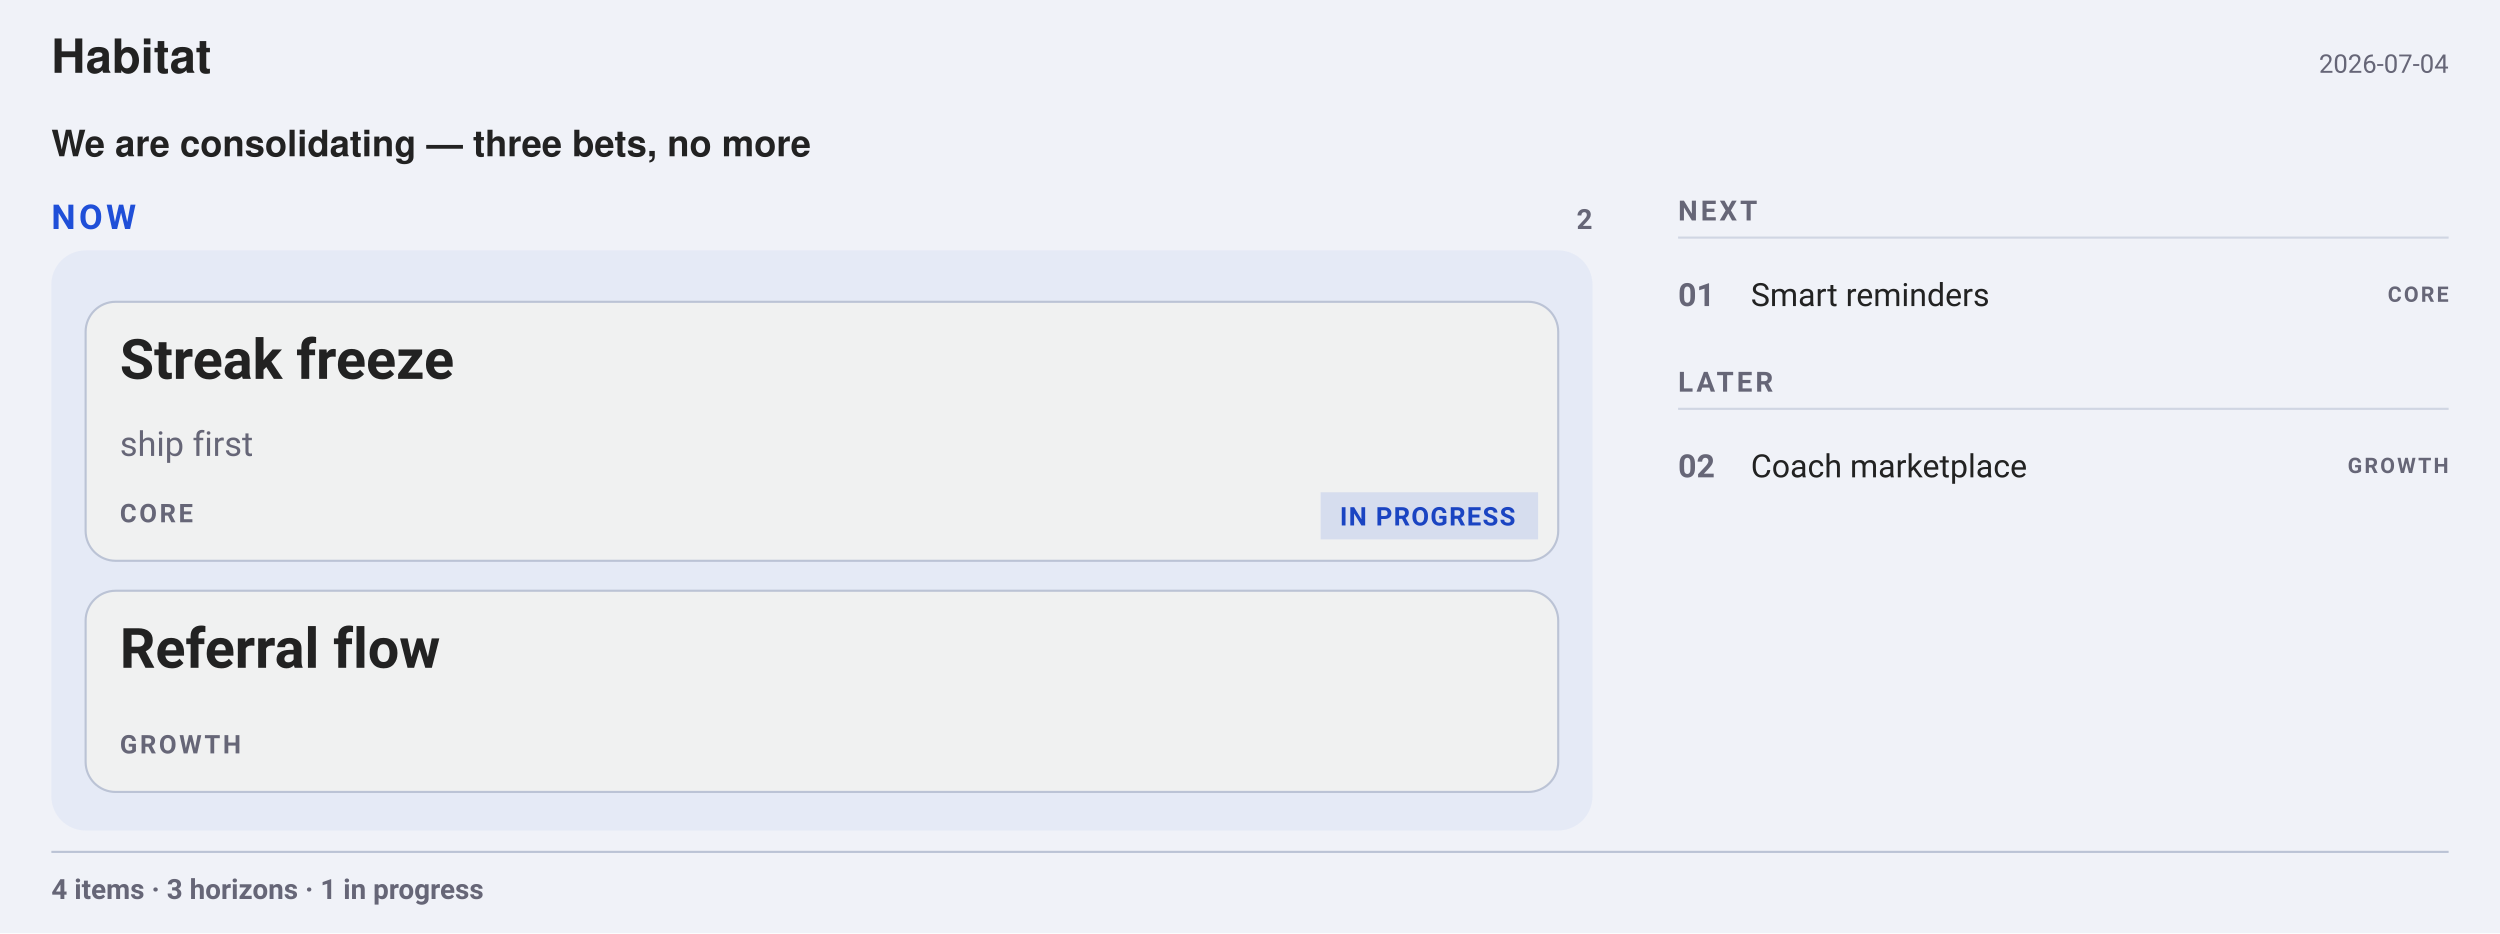
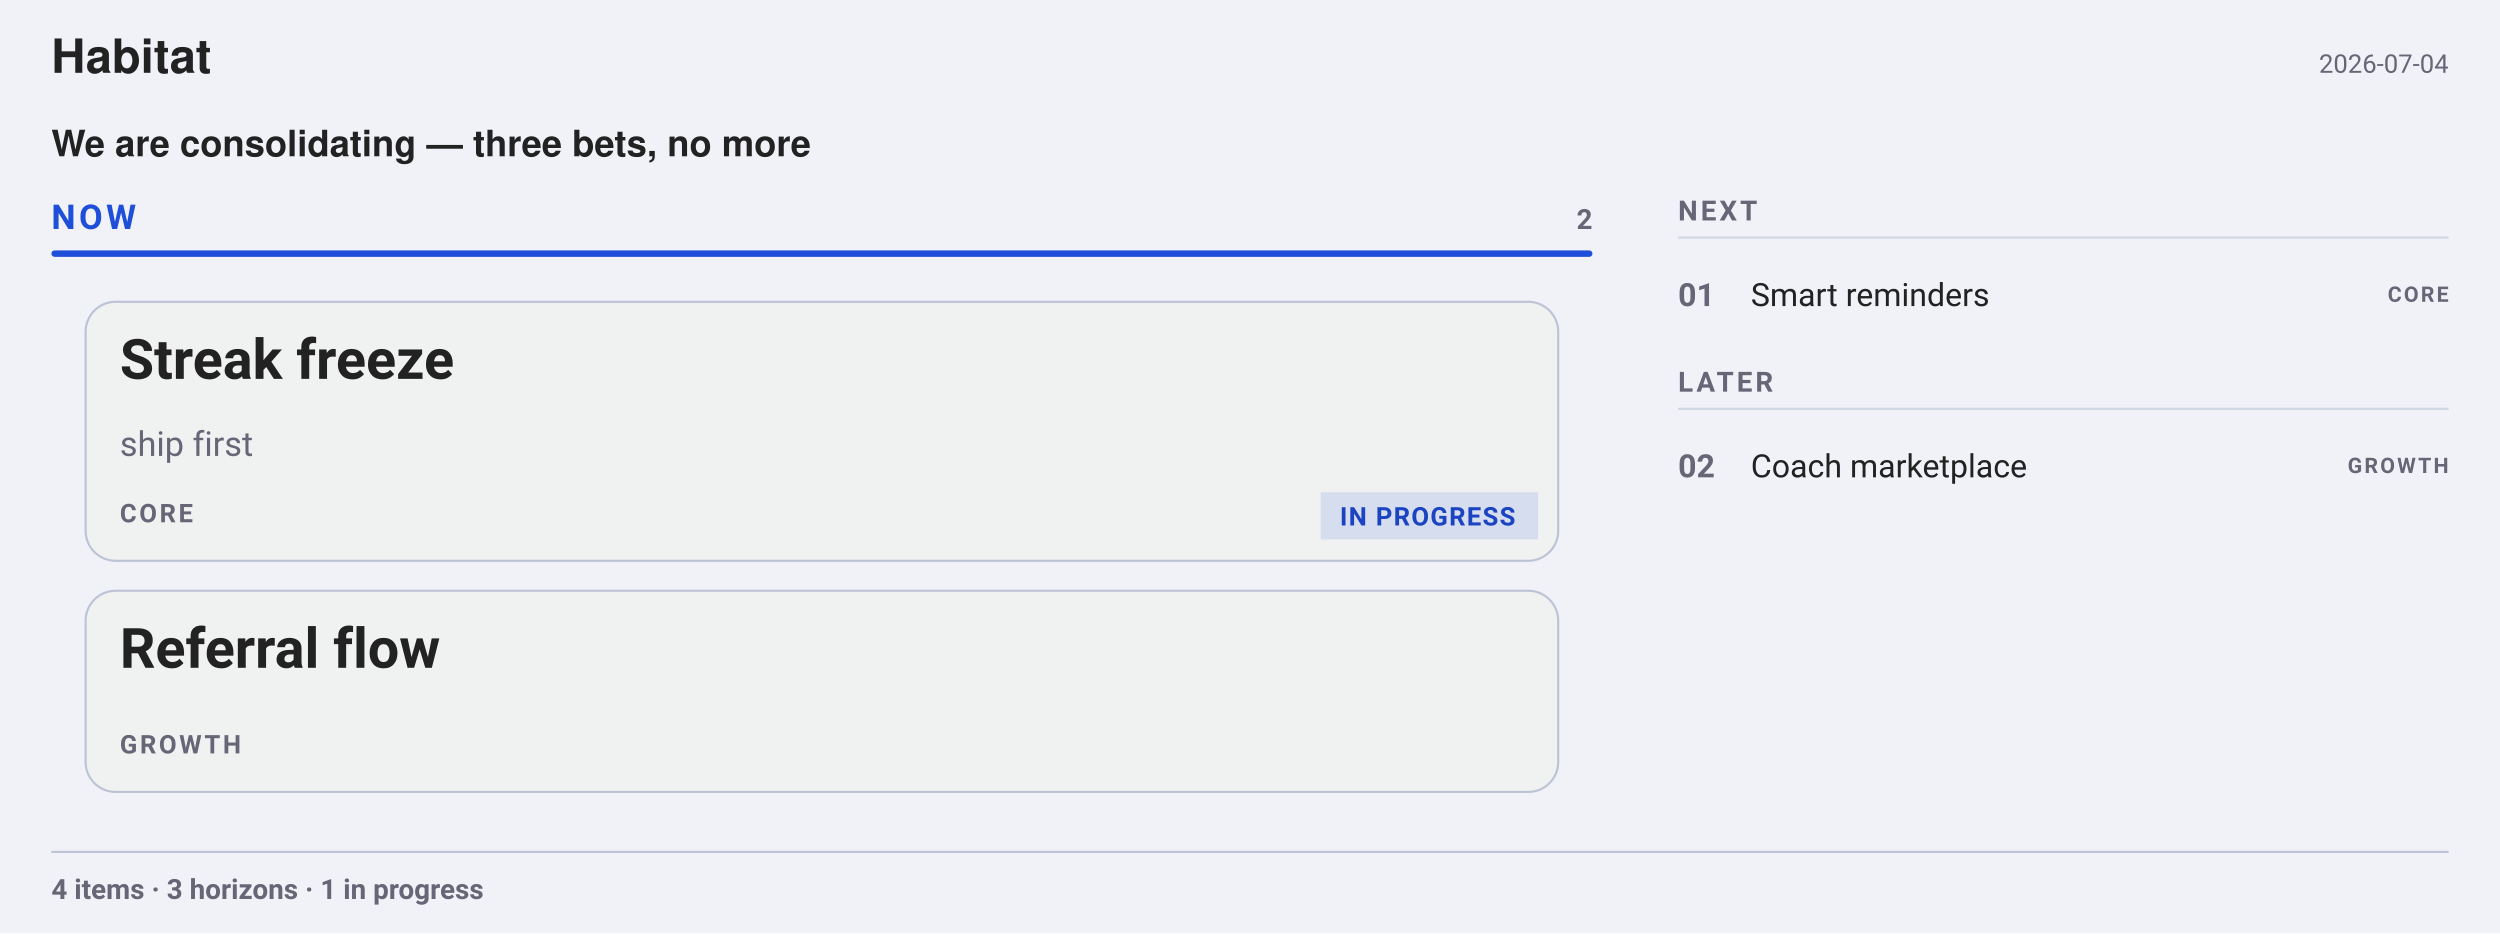
<svg xmlns="http://www.w3.org/2000/svg" width="1168" height="436" viewBox="0 0 1168 436" font-family="-apple-system, BlinkMacSystemFont, &quot;Segoe UI&quot;, Roboto, sans-serif">
  <rect width="1168" height="436" fill="#f0f2f8" />
  <g font-family="&quot;Helvetica Neue&quot;, Helvetica, &quot;Segoe UI&quot;, Roboto, sans-serif">
    <text x="24" y="34" font-size="22" font-weight="700" fill="#222">Habitat</text>
  </g>
  <text x="1144" y="34" font-size="12" text-anchor="end" fill="#667">2026-07-04</text>
  <g font-family="&quot;Helvetica Neue&quot;, Helvetica, &quot;Segoe UI&quot;, Roboto, sans-serif">
    <text x="24" y="73" font-size="17" font-weight="600" fill="#222">We are consolidating — three bets, no more</text>
  </g>
  <text x="24" y="107" font-size="16" font-weight="700" letter-spacing="1.6" fill="#1F4FD8">NOW</text>
  <text x="744" y="107" font-size="13" font-weight="700" text-anchor="end" fill="#667">2</text>
-   <rect x="24" y="117" width="720" height="271" fill="#1F4FD80D" rx="16" />
+   <rect x="24" y="117" width="720" height="3" fill="#1F4FD8" rx="1.5" />
  <g>
    <rect x="40" y="141" width="688" height="121" fill="#f0f1f1" rx="14" stroke="#bbc3d5" stroke-width="1" />
    <text x="56" y="177" font-size="26" font-weight="700" fill="#222">Streak freeze</text>
    <text x="56" y="213" font-size="16" fill="#667">ship first</text>
    <text x="56" y="244" font-size="12" font-weight="700" letter-spacing="1.2" fill="#667">CORE</text>
    <rect x="617" y="230" width="101.6" height="22" fill="#1F4FD81F" rx="0" />
    <text x="626" y="245.5" font-size="12" font-weight="600" letter-spacing="0.6" fill="#1A44C2">IN PROGRESS</text>
  </g>
  <g>
    <rect x="40" y="276" width="688" height="94" fill="#f0f1f1" rx="14" stroke="#bbc3d5" stroke-width="1" />
    <text x="56" y="312" font-size="26" font-weight="700" fill="#222">Referral flow</text>
    <text x="56" y="352" font-size="12" font-weight="700" letter-spacing="1.2" fill="#667">GROWTH</text>
  </g>
  <g>
    <text x="784" y="103" font-size="13" font-weight="700" letter-spacing="1.4" fill="#667">NEXT</text>
  </g>
  <line x1="784" y1="111" x2="1144" y2="111" stroke="#bbc3d5" stroke-width="1" opacity="0.6" />
  <g>
    <text x="784" y="143" font-size="15" font-weight="700" fill="#667">01</text>
    <text x="818" y="143" font-size="15" fill="#222">Smart reminders</text>
    <text x="1144" y="141" font-size="10" font-weight="700" letter-spacing="1" text-anchor="end" fill="#667">CORE</text>
  </g>
  <g>
    <text x="784" y="183" font-size="13" font-weight="700" letter-spacing="1.4" fill="#667">LATER</text>
  </g>
  <line x1="784" y1="191" x2="1144" y2="191" stroke="#bbc3d5" stroke-width="1" opacity="0.6" />
  <g>
    <text x="784" y="223" font-size="15" font-weight="700" fill="#667">02</text>
    <text x="818" y="223" font-size="15" fill="#222">Coach marketplace</text>
    <text x="1144" y="221" font-size="10" font-weight="700" letter-spacing="1" text-anchor="end" fill="#667">GROWTH</text>
  </g>
  <line x1="24" y1="398" x2="1144" y2="398" stroke="#bbc3d5" stroke-width="1" opacity="1" />
  <text x="24" y="420" font-size="13" font-weight="600" fill="#667">4 items · 3 horizons · 1 in progress</text>
</svg>
